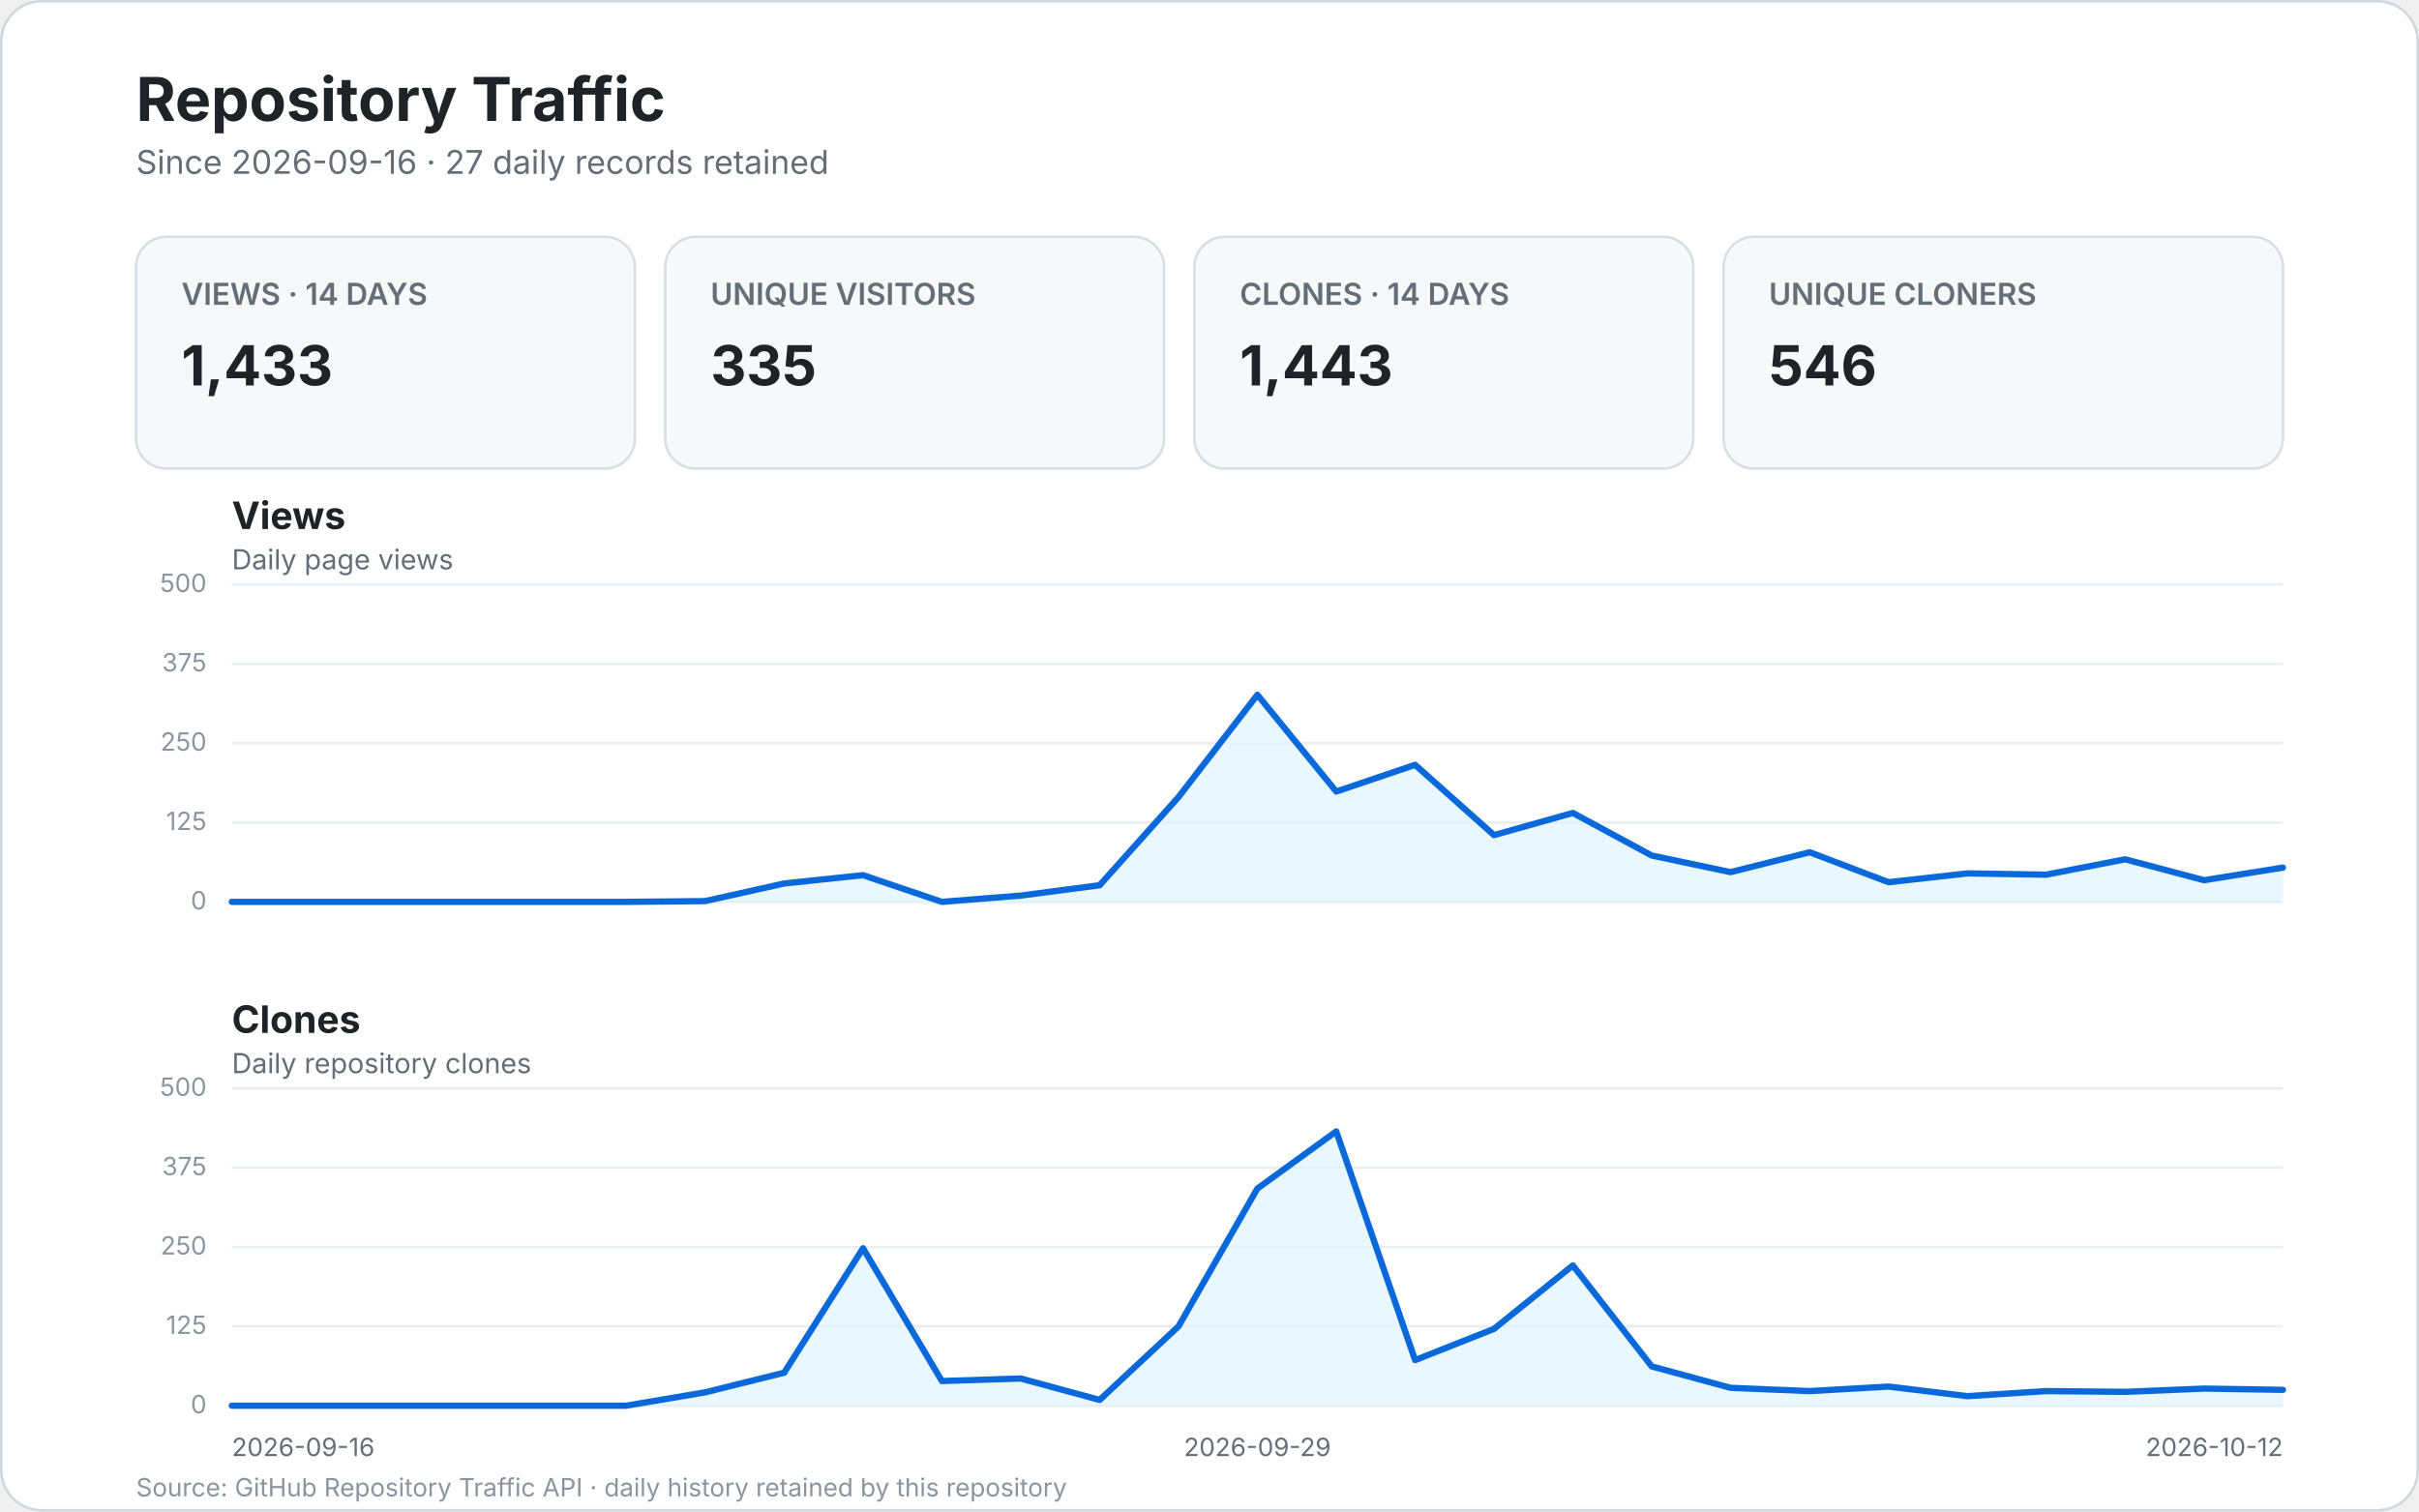
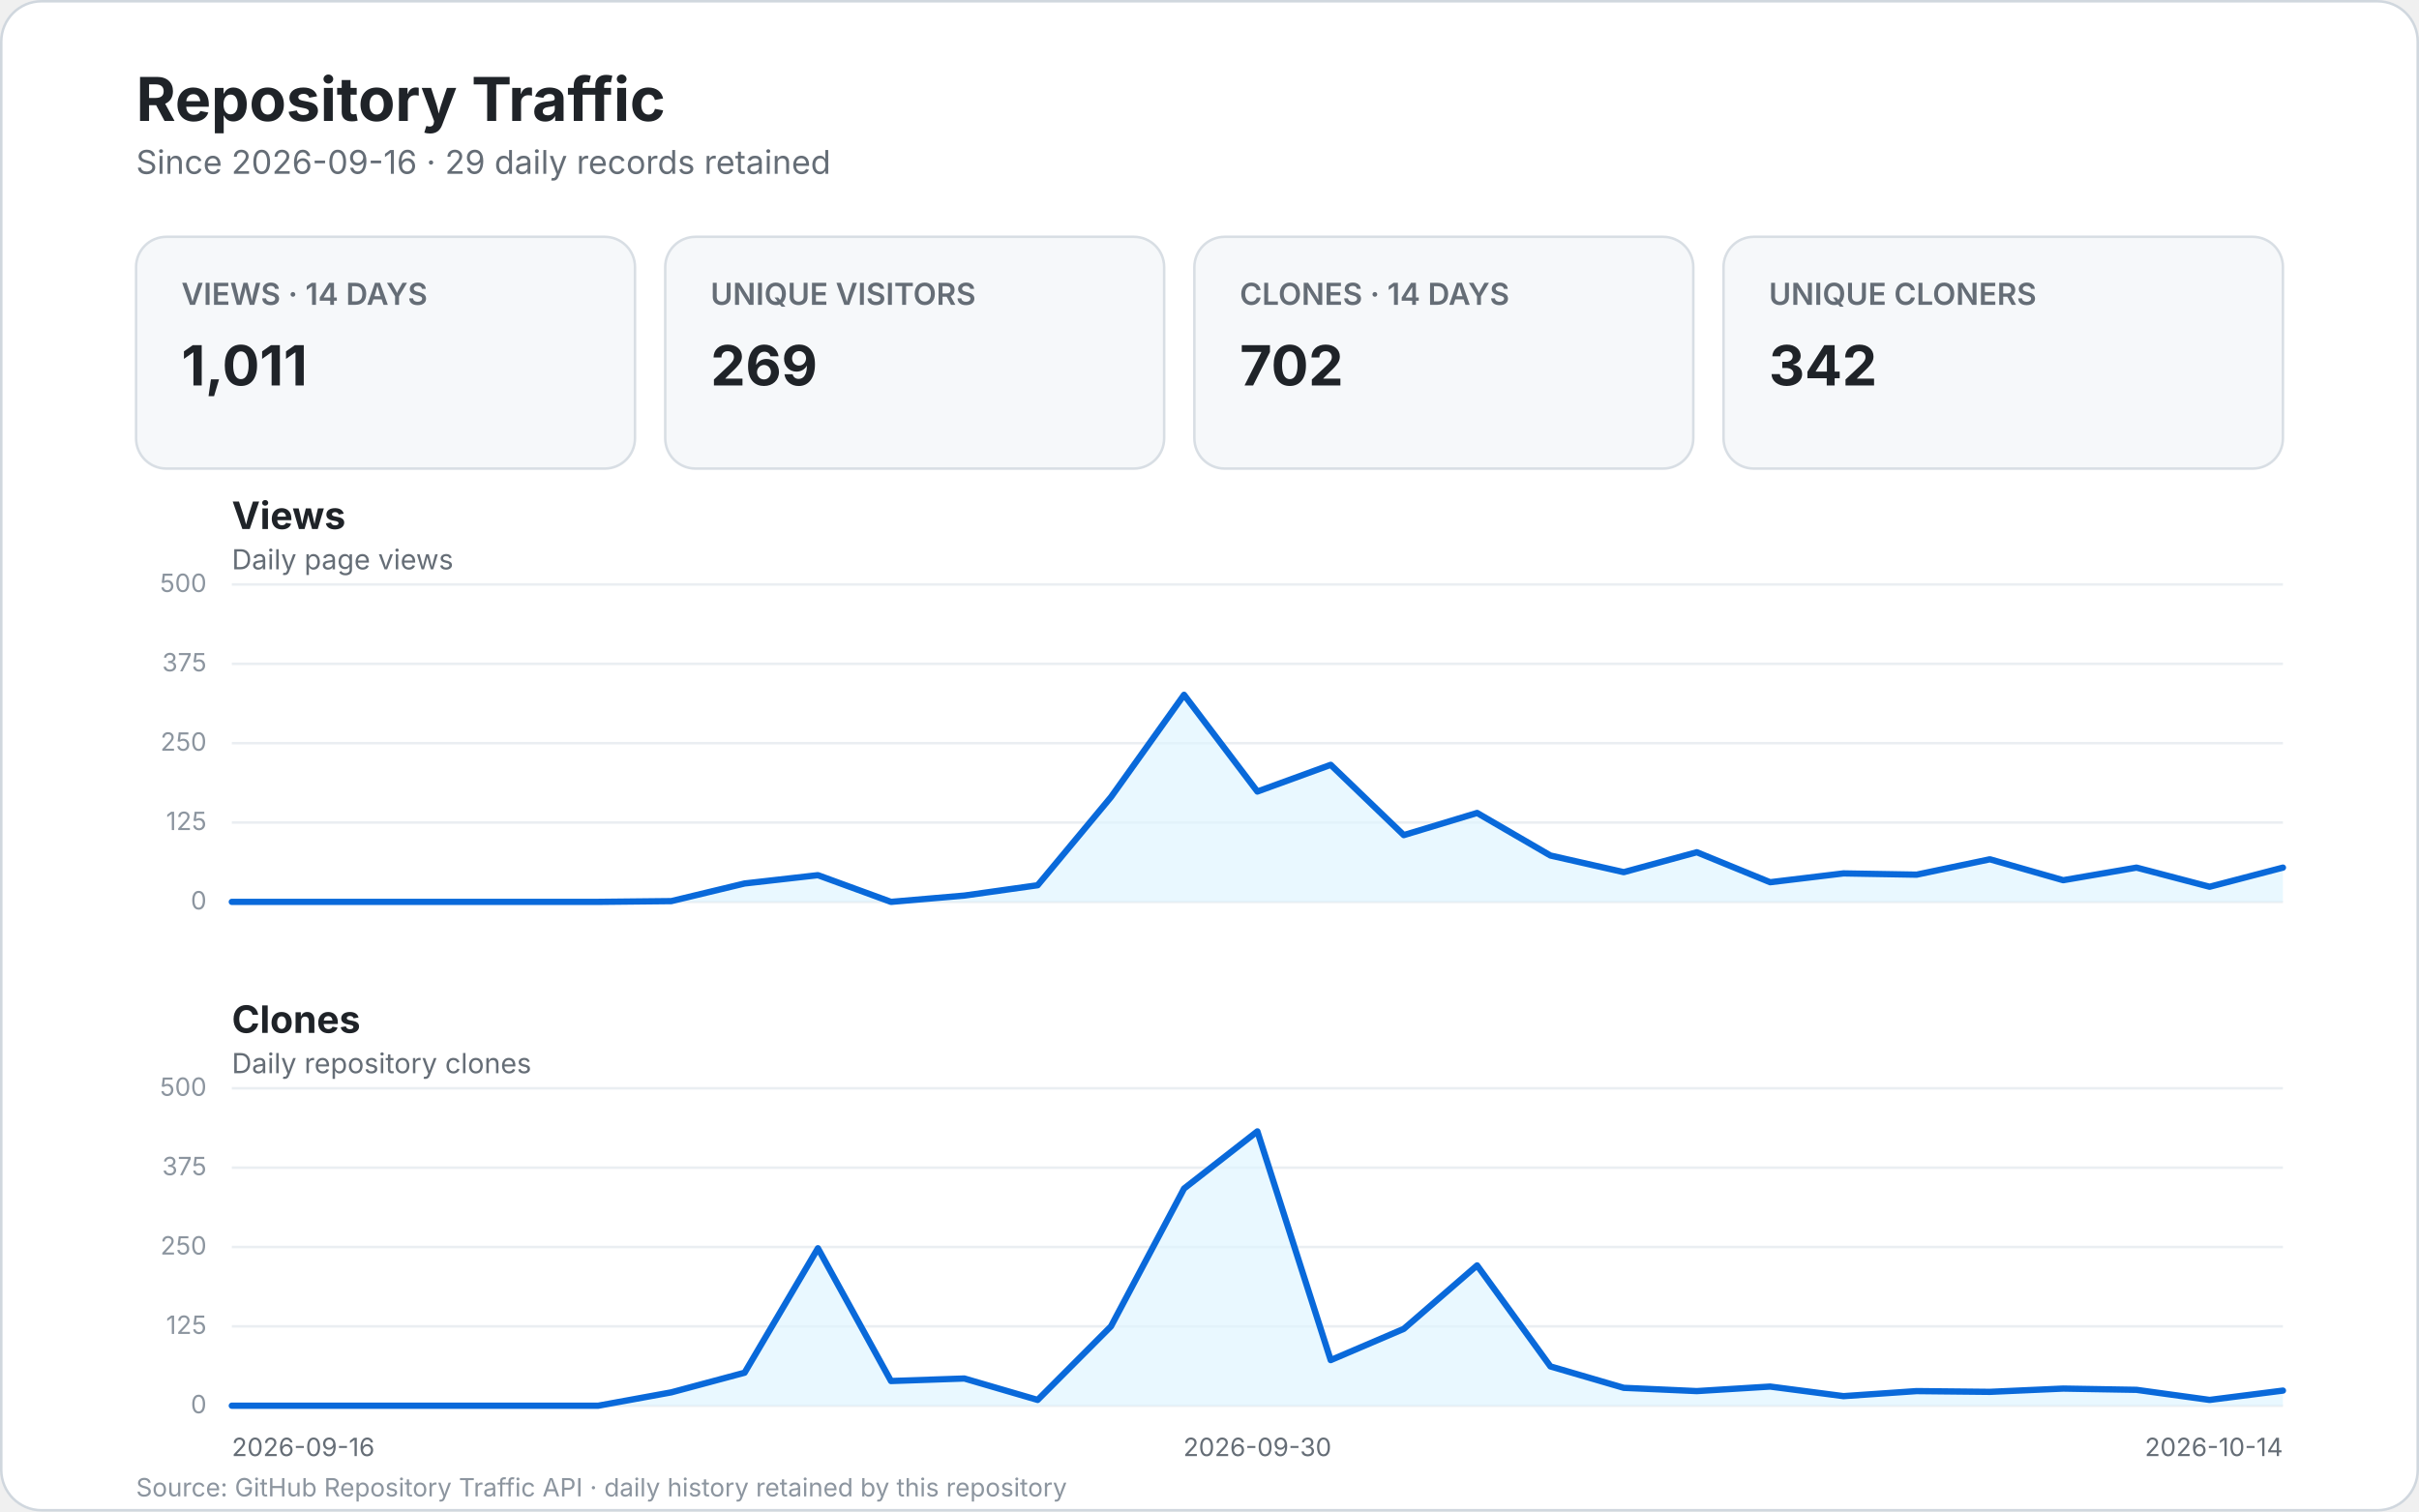
<svg xmlns="http://www.w3.org/2000/svg" width="960" height="600" viewBox="0 0 960 600" role="img" aria-labelledby="title desc">
  <style>
    text { font-family: -apple-system, BlinkMacSystemFont, "Segoe UI", sans-serif; }
    .bg { fill: #ffffff; stroke: #d0d7de; }
    .title { fill: #1f2328; font-size: 24px; font-weight: 700; }
    .subtitle { fill: #656d76; font-size: 13px; }
    .card { fill: #f6f8fa; stroke: #d8dee4; }
    .card-label { fill: #656d76; font-size: 12px; font-weight: 600; }
    .card-value { fill: #1f2328; font-size: 22px; font-weight: 700; }
    .panel-title { fill: #1f2328; font-size: 15px; font-weight: 700; }
    .panel-subtitle { fill: #656d76; font-size: 11px; }
    .grid { stroke: #eaeef2; stroke-width: 1; }
    .line { fill: none; stroke: #0969da; stroke-width: 2.5; stroke-linecap: round; stroke-linejoin: round; }
    .area { fill: #ddf4ff; opacity: .65; }
    .scale { fill: #8c959f; font-size: 10px; }
    .axis { fill: #656d76; font-size: 10px; }
    .empty { fill: #f6f8fa; stroke: #d8dee4; }
    .empty-title { fill: #1f2328; font-size: 17px; font-weight: 600; }
    .empty-text { fill: #656d76; font-size: 12px; }
    .footer { fill: #8c959f; font-size: 10px; }
  </style>
  <rect x="0.5" y="0.5" width="959" height="599" rx="16" class="bg" />
  <text x="54" y="48" class="title">Repository Traffic</text>
-   <text x="54" y="69" class="subtitle">Since 2026-09-16 · 27 daily records retained</text>
+   <text x="54" y="69" class="subtitle">Since 2026-09-16 · 29 daily records retained</text>
  <g>
    <rect x="54" y="94" width="198" height="92" rx="12" class="card" />
    <text x="72" y="121" class="card-label">VIEWS · 14 DAYS</text>
-     <text x="72" y="153" class="card-value">1,433</text>
+     <text x="72" y="153" class="card-value">1,011</text>
    <rect x="264" y="94" width="198" height="92" rx="12" class="card" />
    <text x="282" y="121" class="card-label">UNIQUE VISITORS</text>
-     <text x="282" y="153" class="card-value">335</text>
+     <text x="282" y="153" class="card-value">269</text>
    <rect x="474" y="94" width="198" height="92" rx="12" class="card" />
    <text x="492" y="121" class="card-label">CLONES · 14 DAYS</text>
-     <text x="492" y="153" class="card-value">1,443</text>
+     <text x="492" y="153" class="card-value">702</text>
    <rect x="684" y="94" width="222" height="92" rx="12" class="card" />
    <text x="702" y="121" class="card-label">UNIQUE CLONERS</text>
-     <text x="702" y="153" class="card-value">546</text>
+     <text x="702" y="153" class="card-value">342</text>
  </g>
  <text x="92" y="210" class="panel-title">Views</text>
  <text x="92" y="226" class="panel-subtitle">Daily page views</text>
  <line x1="92" y1="358.0" x2="906.0" y2="358.0" class="grid" />
  <text x="82.0" y="361.0" text-anchor="end" class="scale">0</text>
  <line x1="92" y1="326.5" x2="906.0" y2="326.5" class="grid" />
  <text x="82.0" y="329.5" text-anchor="end" class="scale">125</text>
  <line x1="92" y1="295.0" x2="906.0" y2="295.0" class="grid" />
  <text x="82.0" y="298.0" text-anchor="end" class="scale">250</text>
  <line x1="92" y1="263.5" x2="906.0" y2="263.5" class="grid" />
  <text x="82.0" y="266.5" text-anchor="end" class="scale">375</text>
  <line x1="92" y1="232.0" x2="906.0" y2="232.0" class="grid" />
  <text x="82.0" y="235.0" text-anchor="end" class="scale">500</text>
-   <path d="M 92.0 358.0 L 123.3 358.0 L 154.6 358.0 L 185.9 358.0 L 217.2 358.0 L 248.5 358.0 L 279.8 357.7 L 311.2 350.7 L 342.5 347.4 L 373.8 358.0 L 405.1 355.5 L 436.4 351.4 L 467.7 316.4 L 499.0 275.8 L 530.3 314.2 L 561.6 303.6 L 592.9 331.5 L 624.2 322.7 L 655.5 339.6 L 686.8 346.2 L 718.2 338.3 L 749.5 350.2 L 780.8 346.7 L 812.1 347.2 L 843.4 341.1 L 874.7 349.4 L 906.0 344.4 L 906.0 358.0 L 92 358.0 Z" class="area" />
-   <path d="M 92.0 358.0 L 123.3 358.0 L 154.6 358.0 L 185.9 358.0 L 217.2 358.0 L 248.5 358.0 L 279.8 357.7 L 311.2 350.7 L 342.5 347.4 L 373.8 358.0 L 405.1 355.5 L 436.4 351.4 L 467.7 316.4 L 499.0 275.8 L 530.3 314.2 L 561.6 303.6 L 592.9 331.5 L 624.2 322.7 L 655.5 339.6 L 686.8 346.2 L 718.2 338.3 L 749.5 350.2 L 780.8 346.7 L 812.1 347.2 L 843.4 341.1 L 874.7 349.4 L 906.0 344.4" class="line" />
+   <path d="M 92.0 358.0 L 121.1 358.0 L 150.1 358.0 L 179.2 358.0 L 208.3 358.0 L 237.4 358.0 L 266.4 357.7 L 295.5 350.7 L 324.6 347.4 L 353.6 358.0 L 382.7 355.5 L 411.8 351.4 L 440.9 316.4 L 469.9 275.8 L 499.0 314.2 L 528.1 303.6 L 557.1 331.5 L 586.2 322.7 L 615.3 339.6 L 644.4 346.2 L 673.4 338.3 L 702.5 350.2 L 731.6 346.7 L 760.6 347.2 L 789.7 341.1 L 818.8 349.4 L 847.9 344.4 L 876.9 352.0 L 906.0 344.4 L 906.0 358.0 L 92 358.0 Z" class="area" />
+   <path d="M 92.0 358.0 L 121.1 358.0 L 150.1 358.0 L 179.2 358.0 L 208.3 358.0 L 237.4 358.0 L 266.4 357.7 L 295.5 350.7 L 324.6 347.4 L 353.6 358.0 L 382.7 355.5 L 411.8 351.4 L 440.9 316.4 L 469.9 275.8 L 499.0 314.2 L 528.1 303.6 L 557.1 331.5 L 586.2 322.7 L 615.3 339.6 L 644.4 346.2 L 673.4 338.3 L 702.5 350.2 L 731.6 346.7 L 760.6 347.2 L 789.7 341.1 L 818.8 349.4 L 847.9 344.4 L 876.9 352.0 L 906.0 344.4" class="line" />
  <text x="92" y="410" class="panel-title">Clones</text>
  <text x="92" y="426" class="panel-subtitle">Daily repository clones</text>
  <line x1="92" y1="558.0" x2="906.0" y2="558.0" class="grid" />
  <text x="82.0" y="561.0" text-anchor="end" class="scale">0</text>
  <line x1="92" y1="526.5" x2="906.0" y2="526.5" class="grid" />
  <text x="82.0" y="529.5" text-anchor="end" class="scale">125</text>
  <line x1="92" y1="495.0" x2="906.0" y2="495.0" class="grid" />
  <text x="82.0" y="498.0" text-anchor="end" class="scale">250</text>
  <line x1="92" y1="463.5" x2="906.0" y2="463.5" class="grid" />
  <text x="82.0" y="466.5" text-anchor="end" class="scale">375</text>
  <line x1="92" y1="432.0" x2="906.0" y2="432.0" class="grid" />
  <text x="82.0" y="435.0" text-anchor="end" class="scale">500</text>
-   <path d="M 92.0 558.0 L 123.3 558.0 L 154.6 558.0 L 185.9 558.0 L 217.2 558.0 L 248.5 558.0 L 279.8 552.7 L 311.2 544.9 L 342.5 495.5 L 373.8 548.2 L 405.1 547.2 L 436.4 555.7 L 467.7 526.5 L 499.0 471.8 L 530.3 449.1 L 561.6 539.9 L 592.9 527.5 L 624.2 502.3 L 655.5 542.4 L 686.8 550.9 L 718.2 552.2 L 749.5 550.4 L 780.8 554.2 L 812.1 552.2 L 843.4 552.5 L 874.7 551.2 L 906.0 551.7 L 906.0 558.0 L 92 558.0 Z" class="area" />
-   <path d="M 92.0 558.0 L 123.3 558.0 L 154.6 558.0 L 185.9 558.0 L 217.2 558.0 L 248.5 558.0 L 279.8 552.7 L 311.2 544.9 L 342.5 495.5 L 373.8 548.2 L 405.1 547.2 L 436.4 555.7 L 467.7 526.5 L 499.0 471.8 L 530.3 449.1 L 561.6 539.9 L 592.9 527.5 L 624.2 502.3 L 655.5 542.4 L 686.8 550.9 L 718.2 552.2 L 749.5 550.4 L 780.8 554.2 L 812.1 552.2 L 843.4 552.5 L 874.7 551.2 L 906.0 551.7" class="line" />
+   <path d="M 92.0 558.0 L 121.1 558.0 L 150.1 558.0 L 179.2 558.0 L 208.3 558.0 L 237.4 558.0 L 266.4 552.7 L 295.5 544.9 L 324.6 495.5 L 353.6 548.2 L 382.7 547.2 L 411.8 555.7 L 440.9 526.5 L 469.9 471.8 L 499.0 449.1 L 528.1 539.9 L 557.1 527.5 L 586.2 502.3 L 615.3 542.4 L 644.4 550.9 L 673.4 552.2 L 702.5 550.4 L 731.6 554.2 L 760.6 552.2 L 789.7 552.5 L 818.8 551.2 L 847.9 551.7 L 876.9 555.7 L 906.0 552.0 L 906.0 558.0 L 92 558.0 Z" class="area" />
+   <path d="M 92.0 558.0 L 121.1 558.0 L 150.1 558.0 L 179.2 558.0 L 208.3 558.0 L 237.4 558.0 L 266.4 552.7 L 295.5 544.9 L 324.6 495.5 L 353.6 548.2 L 382.7 547.2 L 411.8 555.7 L 440.9 526.5 L 469.9 471.8 L 499.0 449.1 L 528.1 539.9 L 557.1 527.5 L 586.2 502.3 L 615.3 542.4 L 644.4 550.9 L 673.4 552.2 L 702.5 550.4 L 731.6 554.2 L 760.6 552.2 L 789.7 552.5 L 818.8 551.2 L 847.9 551.7 L 876.9 555.7 L 906.0 552.0" class="line" />
  <text x="92.0" y="578" text-anchor="start" class="axis">2026-09-16</text>
-   <text x="499.0" y="578" text-anchor="middle" class="axis">2026-09-29</text>
-   <text x="906.0" y="578" text-anchor="end" class="axis">2026-10-12</text>
+   <text x="499.0" y="578" text-anchor="middle" class="axis">2026-09-30</text>
+   <text x="906.0" y="578" text-anchor="end" class="axis">2026-10-14</text>
  <text x="54" y="594" class="footer">Source: GitHub Repository Traffic API · daily history retained by this repository</text>
</svg>
